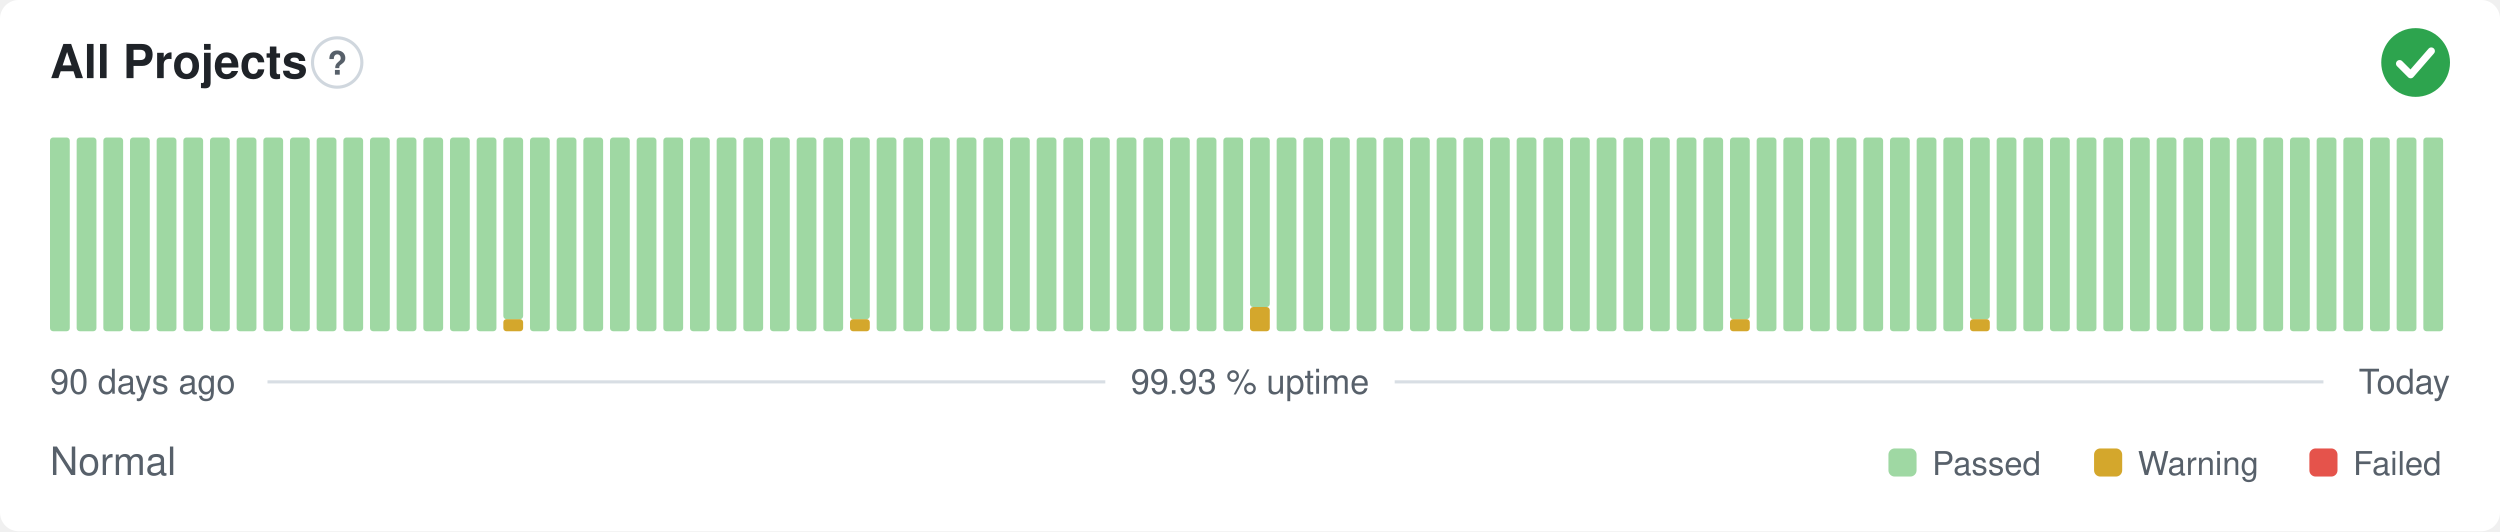
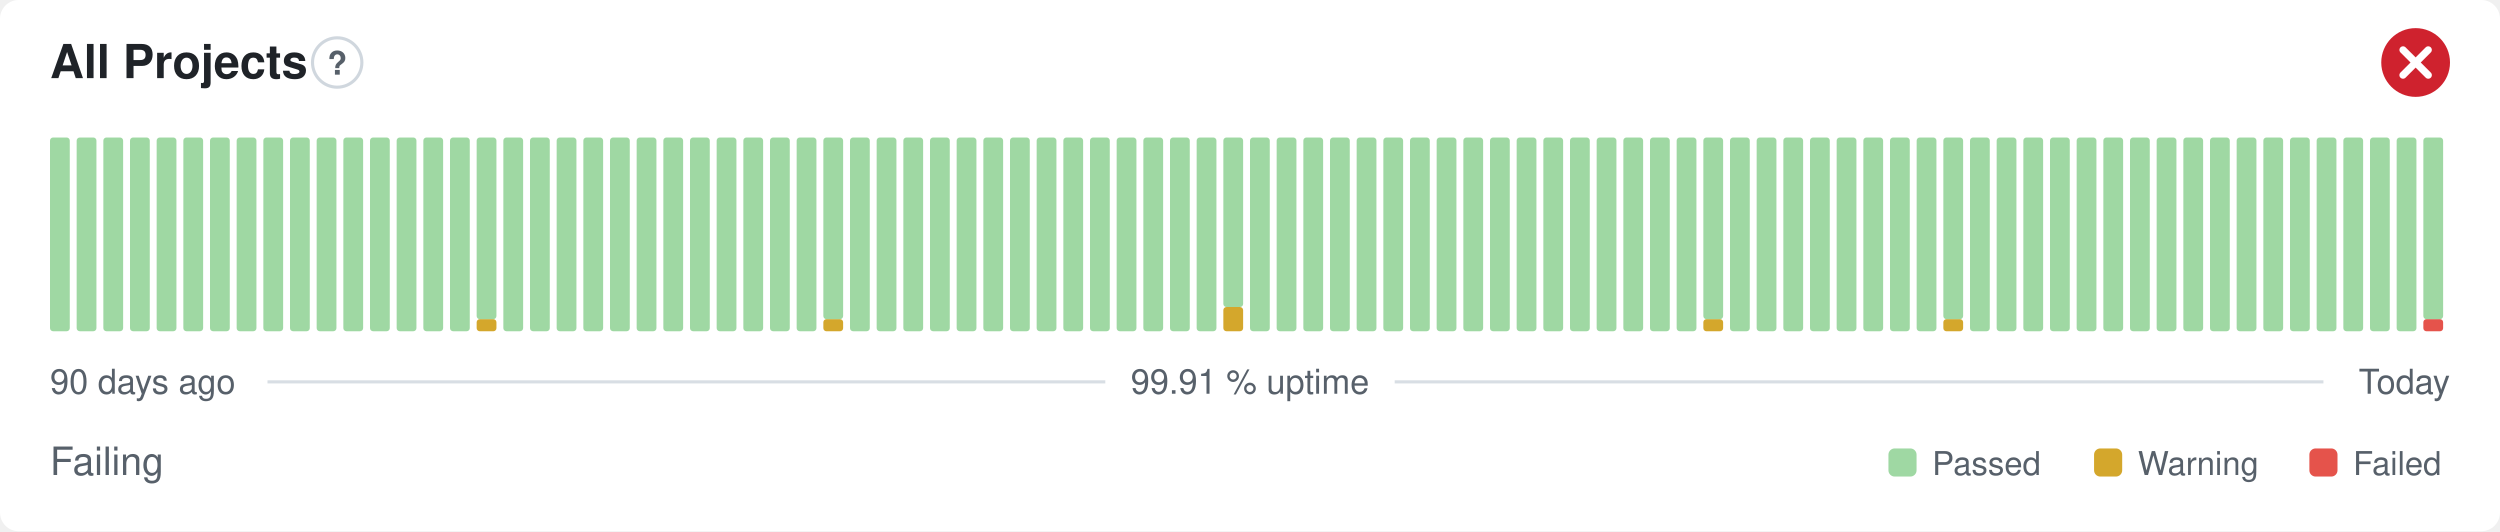
- <svg xmlns="http://www.w3.org/2000/svg" width="800" height="170" viewBox="0 0 800 170" role="img" aria-label="All Projects: Normal, 99.93 % uptime over the last 90 days" font-family="-apple-system,BlinkMacSystemFont,'Segoe UI',Helvetica,Arial,sans-serif">
+ <svg xmlns="http://www.w3.org/2000/svg" width="800" height="170" viewBox="0 0 800 170" role="img" aria-label="All Projects: Failing, 99.91 % uptime over the last 90 days" font-family="-apple-system,BlinkMacSystemFont,'Segoe UI',Helvetica,Arial,sans-serif">
  <style>
    @media (prefers-color-scheme: dark) {
      .bg { fill: #0d1117 }
      .title { fill: #e6edf3 }
      .muted { fill: #8b949e }
      .hint { stroke: #30363d }
      .rule { stroke: #30363d }
      .nodata { fill: #21262d }
    }
  </style>
  <rect class="bg" width="800" height="170" rx="6" fill="#ffffff" />
  <text class="title" x="16" y="25" font-size="15" font-weight="600" fill="#1f2328">All Projects</text>
  <circle class="hint" cx="107.9" cy="20" r="7.9" fill="none" stroke="#d0d7de" stroke-width="1" />
  <text class="muted" x="107.9" y="23.9" text-anchor="middle" font-size="10.4" font-weight="700" fill="#57606a">?</text>
-   <circle cx="773" cy="20" r="11" fill="#2da44e" />
-   <path d="M767.87 20.37l3.54 3.54 6.60 -7.58" fill="none" stroke="#fff" stroke-width="2.31" stroke-linecap="round" stroke-linejoin="round" />
+   <circle cx="773" cy="20" r="11" fill="#cf222e" />
+   <path d="M768.97 15.97l8.07 8.07M777.03 15.97l-8.07 8.07" fill="none" stroke="#fff" stroke-width="2.31" stroke-linecap="round" stroke-linejoin="round" />
  <rect x="16.00" y="44.00" width="6.33" height="62.00" rx="1" fill="#9fd8a3" />
  <rect x="24.53" y="44.00" width="6.33" height="62.00" rx="1" fill="#9fd8a3" />
  <rect x="33.07" y="44.00" width="6.33" height="62.00" rx="1" fill="#9fd8a3" />
  <rect x="41.60" y="44.00" width="6.33" height="62.00" rx="1" fill="#9fd8a3" />
  <rect x="50.13" y="44.00" width="6.33" height="62.00" rx="1" fill="#9fd8a3" />
  <rect x="58.67" y="44.00" width="6.33" height="62.00" rx="1" fill="#9fd8a3" />
  <rect x="67.20" y="44.00" width="6.33" height="62.00" rx="1" fill="#9fd8a3" />
  <rect x="75.73" y="44.00" width="6.33" height="62.00" rx="1" fill="#9fd8a3" />
  <rect x="84.27" y="44.00" width="6.33" height="62.00" rx="1" fill="#9fd8a3" />
  <rect x="92.80" y="44.00" width="6.33" height="62.00" rx="1" fill="#9fd8a3" />
  <rect x="101.33" y="44.00" width="6.33" height="62.00" rx="1" fill="#9fd8a3" />
  <rect x="109.87" y="44.00" width="6.33" height="62.00" rx="1" fill="#9fd8a3" />
  <rect x="118.40" y="44.00" width="6.33" height="62.00" rx="1" fill="#9fd8a3" />
  <rect x="126.93" y="44.00" width="6.33" height="62.00" rx="1" fill="#9fd8a3" />
  <rect x="135.47" y="44.00" width="6.33" height="62.00" rx="1" fill="#9fd8a3" />
  <rect x="144.00" y="44.00" width="6.33" height="62.00" rx="1" fill="#9fd8a3" />
-   <rect x="152.53" y="44.00" width="6.33" height="62.00" rx="1" fill="#9fd8a3" />
-   <rect x="161.07" y="102.13" width="6.33" height="3.88" rx="1" fill="#d4a72c" />
-   <rect x="161.07" y="44.00" width="6.33" height="58.13" rx="1" fill="#9fd8a3" />
+   <rect x="152.53" y="102.13" width="6.33" height="3.88" rx="1" fill="#d4a72c" />
+   <rect x="152.53" y="44.00" width="6.33" height="58.13" rx="1" fill="#9fd8a3" />
+   <rect x="161.07" y="44.00" width="6.33" height="62.00" rx="1" fill="#9fd8a3" />
  <rect x="169.60" y="44.00" width="6.33" height="62.00" rx="1" fill="#9fd8a3" />
  <rect x="178.13" y="44.00" width="6.33" height="62.00" rx="1" fill="#9fd8a3" />
  <rect x="186.67" y="44.00" width="6.33" height="62.00" rx="1" fill="#9fd8a3" />
  <rect x="195.20" y="44.00" width="6.33" height="62.00" rx="1" fill="#9fd8a3" />
  <rect x="203.73" y="44.00" width="6.33" height="62.00" rx="1" fill="#9fd8a3" />
  <rect x="212.27" y="44.00" width="6.33" height="62.00" rx="1" fill="#9fd8a3" />
  <rect x="220.80" y="44.00" width="6.33" height="62.00" rx="1" fill="#9fd8a3" />
  <rect x="229.33" y="44.00" width="6.33" height="62.00" rx="1" fill="#9fd8a3" />
  <rect x="237.87" y="44.00" width="6.33" height="62.00" rx="1" fill="#9fd8a3" />
  <rect x="246.40" y="44.00" width="6.33" height="62.00" rx="1" fill="#9fd8a3" />
  <rect x="254.93" y="44.00" width="6.33" height="62.00" rx="1" fill="#9fd8a3" />
-   <rect x="263.47" y="44.00" width="6.33" height="62.00" rx="1" fill="#9fd8a3" />
-   <rect x="272.00" y="102.13" width="6.33" height="3.88" rx="1" fill="#d4a72c" />
-   <rect x="272.00" y="44.00" width="6.33" height="58.13" rx="1" fill="#9fd8a3" />
+   <rect x="263.47" y="102.13" width="6.33" height="3.88" rx="1" fill="#d4a72c" />
+   <rect x="263.47" y="44.00" width="6.33" height="58.13" rx="1" fill="#9fd8a3" />
+   <rect x="272.00" y="44.00" width="6.33" height="62.00" rx="1" fill="#9fd8a3" />
  <rect x="280.53" y="44.00" width="6.33" height="62.00" rx="1" fill="#9fd8a3" />
  <rect x="289.07" y="44.00" width="6.33" height="62.00" rx="1" fill="#9fd8a3" />
  <rect x="297.60" y="44.00" width="6.33" height="62.00" rx="1" fill="#9fd8a3" />
  <rect x="306.13" y="44.00" width="6.33" height="62.00" rx="1" fill="#9fd8a3" />
  <rect x="314.67" y="44.00" width="6.33" height="62.00" rx="1" fill="#9fd8a3" />
  <rect x="323.20" y="44.00" width="6.33" height="62.00" rx="1" fill="#9fd8a3" />
  <rect x="331.73" y="44.00" width="6.33" height="62.00" rx="1" fill="#9fd8a3" />
  <rect x="340.27" y="44.00" width="6.33" height="62.00" rx="1" fill="#9fd8a3" />
  <rect x="348.80" y="44.00" width="6.33" height="62.00" rx="1" fill="#9fd8a3" />
  <rect x="357.33" y="44.00" width="6.33" height="62.00" rx="1" fill="#9fd8a3" />
  <rect x="365.87" y="44.00" width="6.33" height="62.00" rx="1" fill="#9fd8a3" />
  <rect x="374.40" y="44.00" width="6.33" height="62.00" rx="1" fill="#9fd8a3" />
  <rect x="382.93" y="44.00" width="6.33" height="62.00" rx="1" fill="#9fd8a3" />
-   <rect x="391.47" y="44.00" width="6.33" height="62.00" rx="1" fill="#9fd8a3" />
-   <rect x="400.00" y="98.25" width="6.33" height="7.75" rx="1" fill="#d4a72c" />
-   <rect x="400.00" y="44.00" width="6.33" height="54.25" rx="1" fill="#9fd8a3" />
+   <rect x="391.47" y="98.25" width="6.33" height="7.75" rx="1" fill="#d4a72c" />
+   <rect x="391.47" y="44.00" width="6.33" height="54.25" rx="1" fill="#9fd8a3" />
+   <rect x="400.00" y="44.00" width="6.33" height="62.00" rx="1" fill="#9fd8a3" />
  <rect x="408.53" y="44.00" width="6.33" height="62.00" rx="1" fill="#9fd8a3" />
  <rect x="417.07" y="44.00" width="6.33" height="62.00" rx="1" fill="#9fd8a3" />
  <rect x="425.60" y="44.00" width="6.33" height="62.00" rx="1" fill="#9fd8a3" />
  <rect x="434.13" y="44.00" width="6.33" height="62.00" rx="1" fill="#9fd8a3" />
  <rect x="442.67" y="44.00" width="6.33" height="62.00" rx="1" fill="#9fd8a3" />
  <rect x="451.20" y="44.00" width="6.33" height="62.00" rx="1" fill="#9fd8a3" />
  <rect x="459.73" y="44.00" width="6.33" height="62.00" rx="1" fill="#9fd8a3" />
  <rect x="468.27" y="44.00" width="6.33" height="62.00" rx="1" fill="#9fd8a3" />
  <rect x="476.80" y="44.00" width="6.33" height="62.00" rx="1" fill="#9fd8a3" />
  <rect x="485.33" y="44.00" width="6.33" height="62.00" rx="1" fill="#9fd8a3" />
  <rect x="493.87" y="44.00" width="6.33" height="62.00" rx="1" fill="#9fd8a3" />
  <rect x="502.40" y="44.00" width="6.33" height="62.00" rx="1" fill="#9fd8a3" />
  <rect x="510.93" y="44.00" width="6.33" height="62.00" rx="1" fill="#9fd8a3" />
  <rect x="519.47" y="44.00" width="6.33" height="62.00" rx="1" fill="#9fd8a3" />
  <rect x="528.00" y="44.00" width="6.33" height="62.00" rx="1" fill="#9fd8a3" />
  <rect x="536.53" y="44.00" width="6.33" height="62.00" rx="1" fill="#9fd8a3" />
-   <rect x="545.07" y="44.00" width="6.33" height="62.00" rx="1" fill="#9fd8a3" />
-   <rect x="553.60" y="102.13" width="6.33" height="3.88" rx="1" fill="#d4a72c" />
-   <rect x="553.60" y="44.00" width="6.33" height="58.13" rx="1" fill="#9fd8a3" />
+   <rect x="545.07" y="102.13" width="6.33" height="3.88" rx="1" fill="#d4a72c" />
+   <rect x="545.07" y="44.00" width="6.33" height="58.13" rx="1" fill="#9fd8a3" />
+   <rect x="553.60" y="44.00" width="6.33" height="62.00" rx="1" fill="#9fd8a3" />
  <rect x="562.13" y="44.00" width="6.33" height="62.00" rx="1" fill="#9fd8a3" />
  <rect x="570.67" y="44.00" width="6.33" height="62.00" rx="1" fill="#9fd8a3" />
  <rect x="579.20" y="44.00" width="6.33" height="62.00" rx="1" fill="#9fd8a3" />
  <rect x="587.73" y="44.00" width="6.33" height="62.00" rx="1" fill="#9fd8a3" />
  <rect x="596.27" y="44.00" width="6.33" height="62.00" rx="1" fill="#9fd8a3" />
  <rect x="604.80" y="44.00" width="6.33" height="62.00" rx="1" fill="#9fd8a3" />
  <rect x="613.33" y="44.00" width="6.33" height="62.00" rx="1" fill="#9fd8a3" />
-   <rect x="621.87" y="44.00" width="6.33" height="62.00" rx="1" fill="#9fd8a3" />
-   <rect x="630.40" y="102.13" width="6.33" height="3.88" rx="1" fill="#d4a72c" />
-   <rect x="630.40" y="44.00" width="6.33" height="58.13" rx="1" fill="#9fd8a3" />
+   <rect x="621.87" y="102.13" width="6.33" height="3.88" rx="1" fill="#d4a72c" />
+   <rect x="621.87" y="44.00" width="6.33" height="58.13" rx="1" fill="#9fd8a3" />
+   <rect x="630.40" y="44.00" width="6.33" height="62.00" rx="1" fill="#9fd8a3" />
  <rect x="638.93" y="44.00" width="6.33" height="62.00" rx="1" fill="#9fd8a3" />
  <rect x="647.47" y="44.00" width="6.33" height="62.00" rx="1" fill="#9fd8a3" />
  <rect x="656.00" y="44.00" width="6.33" height="62.00" rx="1" fill="#9fd8a3" />
  <rect x="664.53" y="44.00" width="6.33" height="62.00" rx="1" fill="#9fd8a3" />
  <rect x="673.07" y="44.00" width="6.33" height="62.00" rx="1" fill="#9fd8a3" />
  <rect x="681.60" y="44.00" width="6.33" height="62.00" rx="1" fill="#9fd8a3" />
  <rect x="690.13" y="44.00" width="6.33" height="62.00" rx="1" fill="#9fd8a3" />
  <rect x="698.67" y="44.00" width="6.33" height="62.00" rx="1" fill="#9fd8a3" />
  <rect x="707.20" y="44.00" width="6.33" height="62.00" rx="1" fill="#9fd8a3" />
  <rect x="715.73" y="44.00" width="6.33" height="62.00" rx="1" fill="#9fd8a3" />
  <rect x="724.27" y="44.00" width="6.33" height="62.00" rx="1" fill="#9fd8a3" />
  <rect x="732.80" y="44.00" width="6.33" height="62.00" rx="1" fill="#9fd8a3" />
  <rect x="741.33" y="44.00" width="6.33" height="62.00" rx="1" fill="#9fd8a3" />
  <rect x="749.87" y="44.00" width="6.33" height="62.00" rx="1" fill="#9fd8a3" />
  <rect x="758.40" y="44.00" width="6.33" height="62.00" rx="1" fill="#9fd8a3" />
  <rect x="766.93" y="44.00" width="6.33" height="62.00" rx="1" fill="#9fd8a3" />
-   <rect x="775.47" y="44.00" width="6.33" height="62.00" rx="1" fill="#9fd8a3" />
+   <rect x="775.47" y="102.13" width="6.33" height="3.88" rx="1" fill="#e5534b" />
+   <rect x="775.47" y="44.00" width="6.33" height="58.13" rx="1" fill="#9fd8a3" />
  <text class="muted" x="16" y="126" font-size="11" fill="#57606a">90 days ago</text>
-   <text class="muted" x="400" y="126" text-anchor="middle" font-size="11" fill="#57606a">99.93 % uptime</text>
+   <text class="muted" x="400" y="126" text-anchor="middle" font-size="11" fill="#57606a">99.91 % uptime</text>
  <text class="muted" x="784" y="126" text-anchor="end" font-size="11" fill="#57606a">Today</text>
  <line class="rule" x1="85.6" y1="122.2" x2="353.7" y2="122.2" stroke="#d8dee4" stroke-width="1" />
  <line class="rule" x1="446.3" y1="122.2" x2="743.5" y2="122.2" stroke="#d8dee4" stroke-width="1" />
-   <text class="muted" x="16" y="152" font-size="12.5" fill="#57606a">Normal</text>
+   <text class="muted" x="16" y="152" font-size="12.5" fill="#57606a">Failing</text>
  <rect x="604.3" y="143.5" width="9.0" height="9.0" rx="2" fill="#9fd8a3" />
  <text class="muted" x="618.3" y="152" font-size="10.5" fill="#57606a">Passed</text>
  <rect x="670.1" y="143.5" width="9.0" height="9.0" rx="2" fill="#d4a72c" />
  <text class="muted" x="684.1" y="152" font-size="10.5" fill="#57606a">Warning</text>
  <rect x="739.0" y="143.5" width="9.0" height="9.0" rx="2" fill="#e5534b" />
  <text class="muted" x="753.0" y="152" font-size="10.5" fill="#57606a">Failed</text>
</svg>
